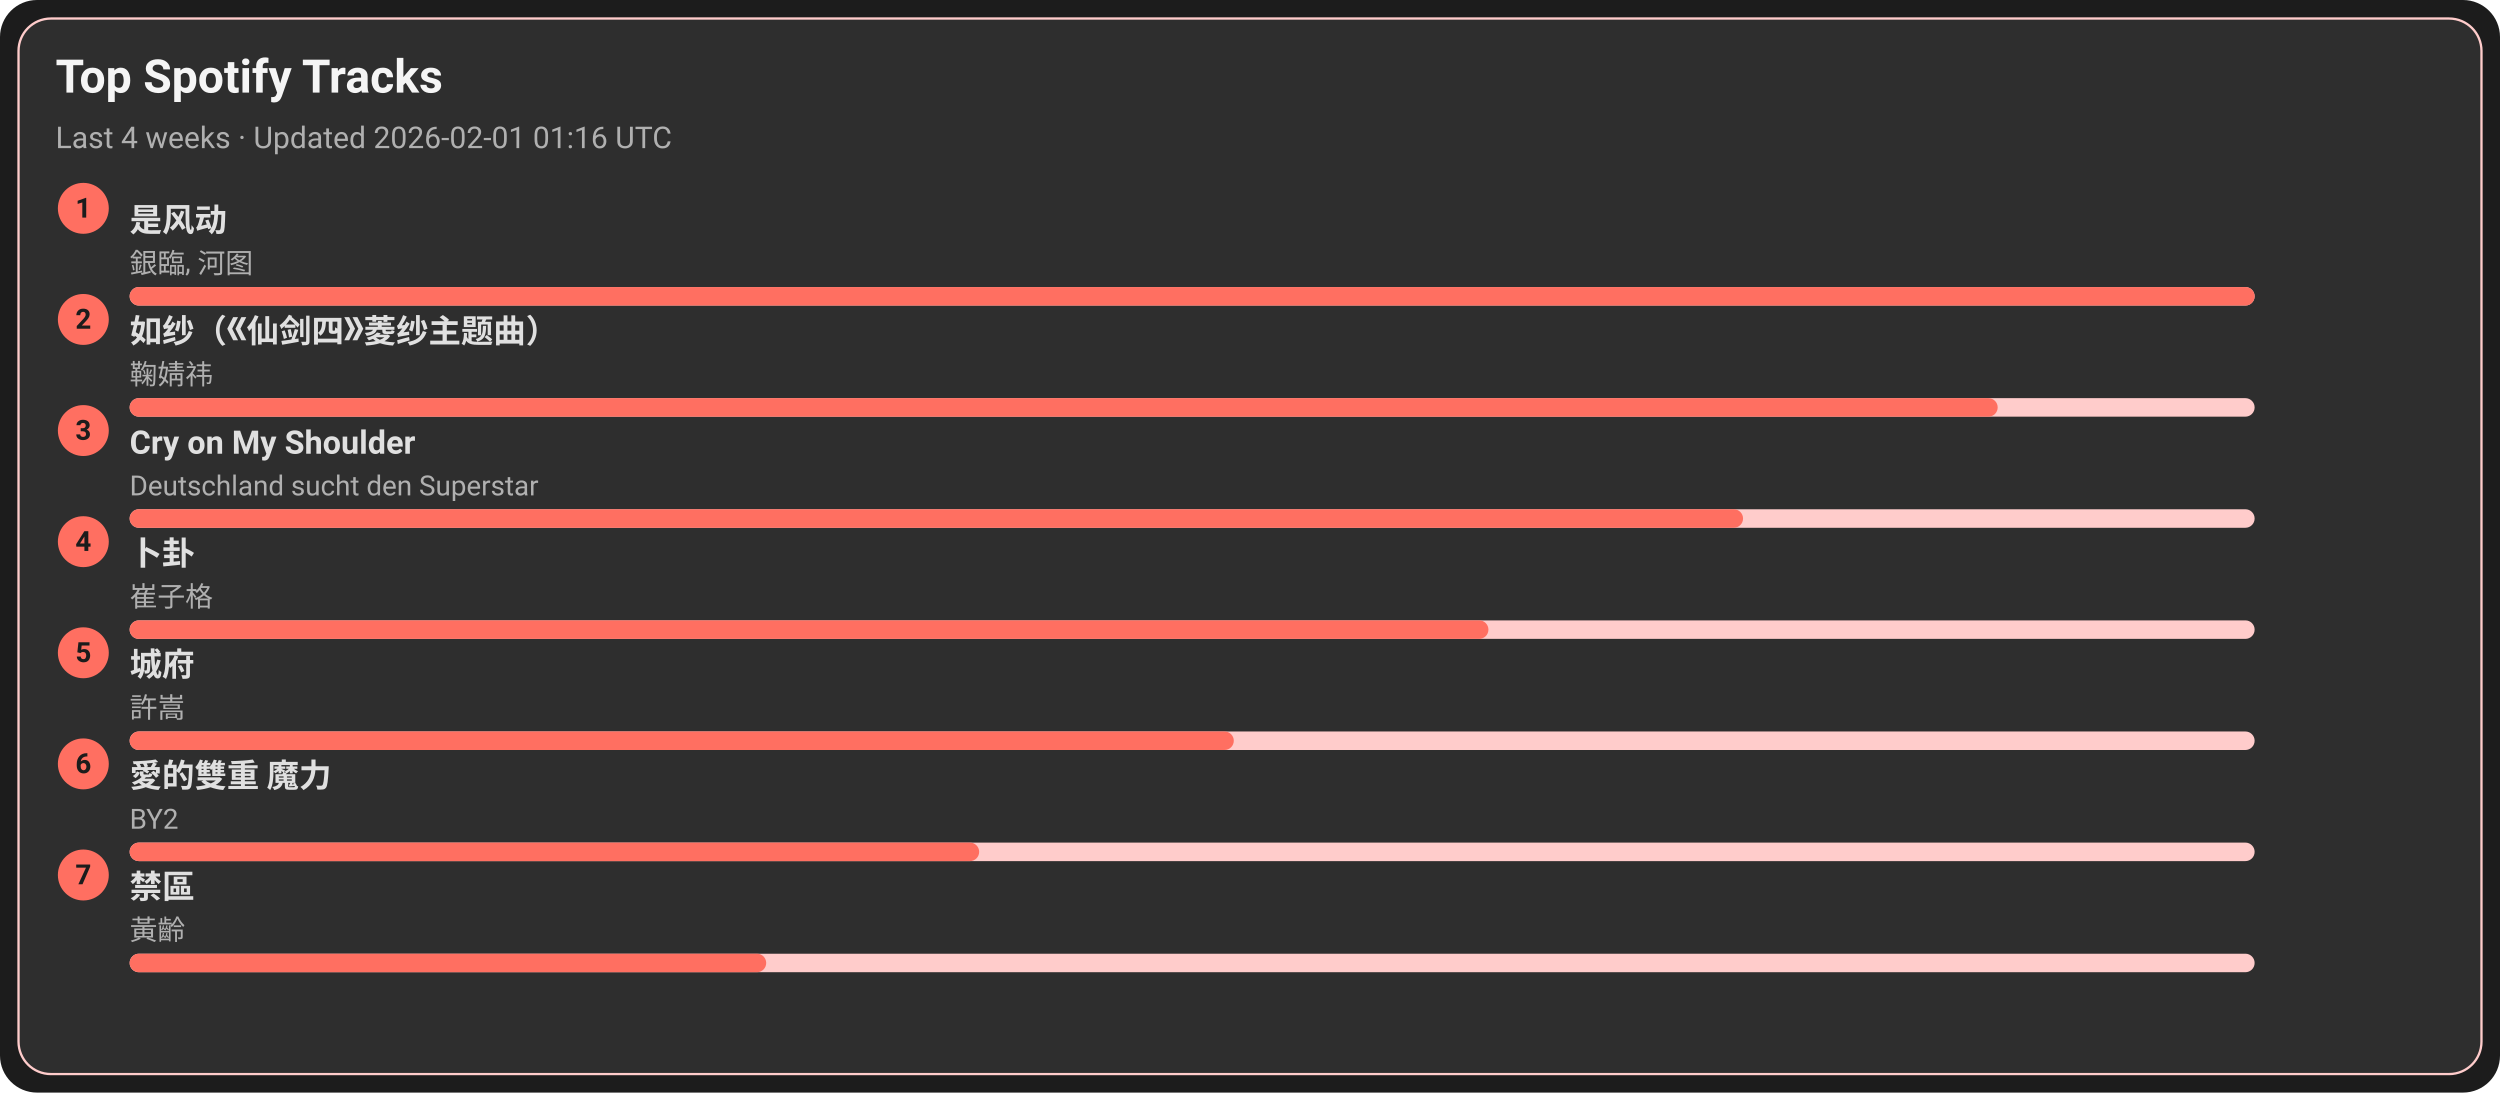
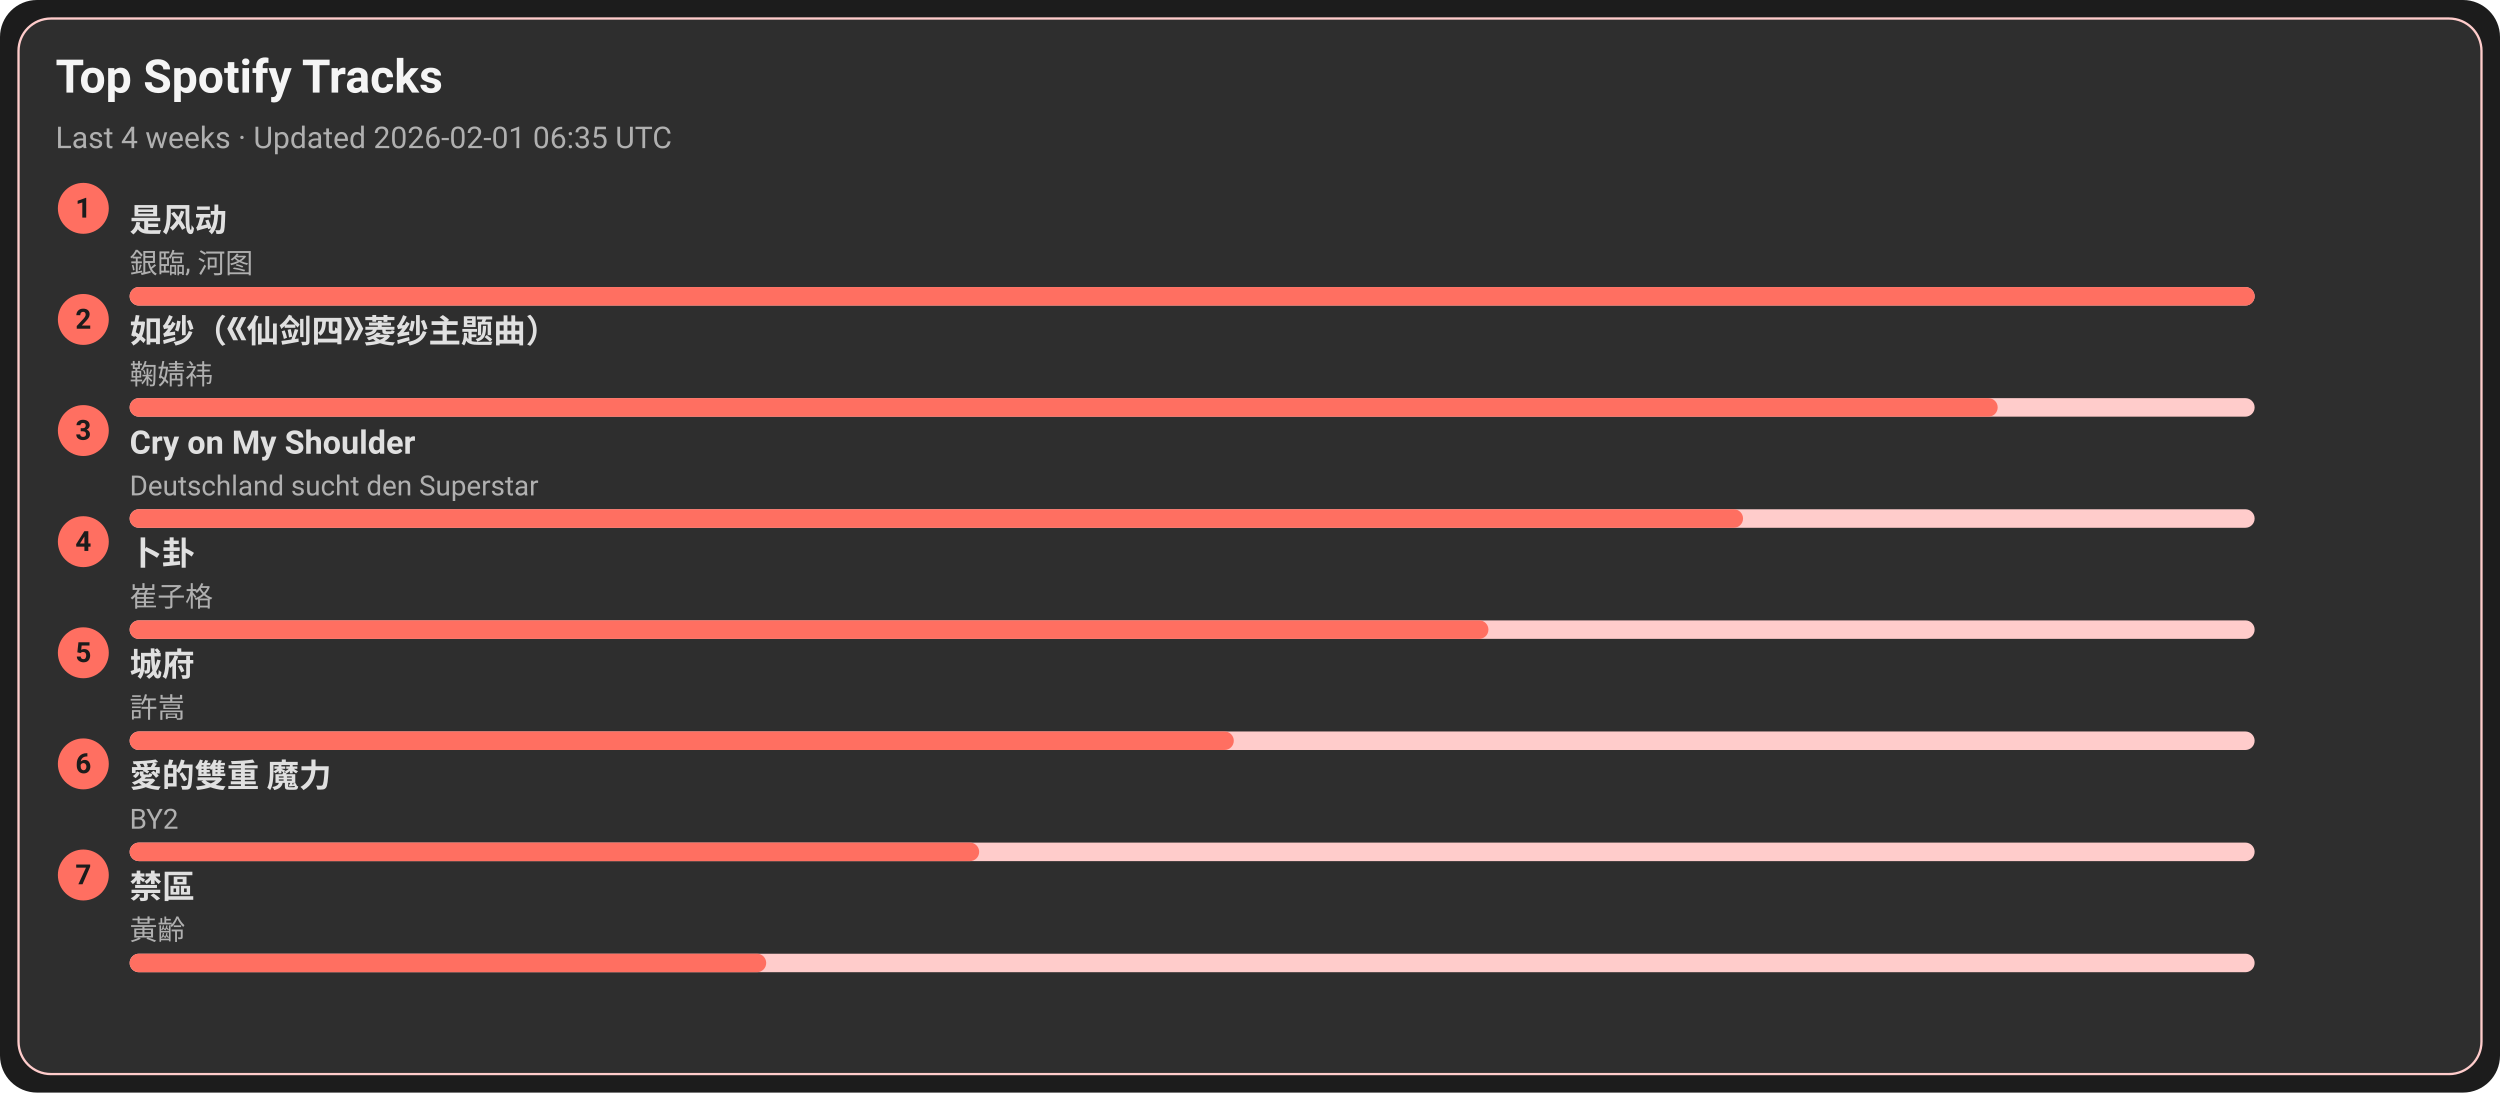
<svg xmlns="http://www.w3.org/2000/svg" width="1080" height="472" viewBox="0 0 1080 472">
  <style>text{font-family:-apple-system,BlinkMacSystemFont,Segoe UI,Roboto,Ubuntu,Helvetica Neue,Arial,Noto Sans,sans-serif}</style>
  <rect width="1080" height="472" rx="16" fill="#1c1c1c" />
  <rect x="8" y="8" width="1064" height="456" rx="14" fill="#2e2e2e" stroke="#ffcccb" />
  <text x="24" y="40" font-size="20" fill="#f5f5f5" font-weight="600">Top Spotify Tracks</text>
-   <text x="24" y="64" font-size="13" fill="#b0b0b0">Last 4 weeks · Updated 2026-02-01 01:16 UTC</text>
+   <text x="24" y="64" font-size="13" fill="#b0b0b0">Last 4 weeks · Updated 2026-02-01 06:35 UTC</text>
  <circle cx="36" cy="90" r="11" fill="#ff6f61" />
  <text x="36" y="94" text-anchor="middle" font-size="12" fill="#1c1c1c" font-weight="700">1</text>
  <a href="https://open.spotify.com/track/3lePQ8c4jq7bTePsXEmslh" target="_blank" rel="noopener noreferrer">
    <text x="56" y="100" font-size="14" fill="#e0e0e0" font-weight="600">是风动</text>
  </a>
  <text x="56" y="118" font-size="12" fill="#b0b0b0">銀臨, 河图</text>
  <rect x="56" y="124" width="918" height="8" rx="4" fill="#ffcccb" />
  <rect x="56" y="124" width="918" height="8" rx="4" fill="#ff6f61" />
  <circle cx="36" cy="138" r="11" fill="#ff6f61" />
  <text x="36" y="142" text-anchor="middle" font-size="12" fill="#1c1c1c" font-weight="700">2</text>
  <a href="https://open.spotify.com/track/69FUNgvEVkNbHq43lgvdme" target="_blank" rel="noopener noreferrer">
    <text x="56" y="148" font-size="14" fill="#e0e0e0" font-weight="600">如纱（《仙剑四》菱纱主题曲）</text>
  </a>
  <text x="56" y="166" font-size="12" fill="#b0b0b0">鞠婧祎</text>
  <rect x="56" y="172" width="918" height="8" rx="4" fill="#ffcccb" />
  <rect x="56" y="172" width="807" height="8" rx="4" fill="#ff6f61" />
  <circle cx="36" cy="186" r="11" fill="#ff6f61" />
  <text x="36" y="190" text-anchor="middle" font-size="12" fill="#1c1c1c" font-weight="700">3</text>
  <a href="https://open.spotify.com/track/6usmG2MoD0C0Lc2pNgCVWV" target="_blank" rel="noopener noreferrer">
    <text x="56" y="196" font-size="14" fill="#e0e0e0" font-weight="600">Cry on My Shoulder</text>
  </a>
  <text x="56" y="214" font-size="12" fill="#b0b0b0">Deutschland sucht den Superstar</text>
  <rect x="56" y="220" width="918" height="8" rx="4" fill="#ffcccb" />
  <rect x="56" y="220" width="697" height="8" rx="4" fill="#ff6f61" />
  <circle cx="36" cy="234" r="11" fill="#ff6f61" />
  <text x="36" y="238" text-anchor="middle" font-size="12" fill="#1c1c1c" font-weight="700">4</text>
  <a href="https://open.spotify.com/track/4ToeYifpQaikbYa7krOD6s" target="_blank" rel="noopener noreferrer">
    <text x="56" y="244" font-size="14" fill="#e0e0e0" font-weight="600">卜卦</text>
  </a>
  <text x="56" y="262" font-size="12" fill="#b0b0b0">崔子格</text>
  <rect x="56" y="268" width="918" height="8" rx="4" fill="#ffcccb" />
  <rect x="56" y="268" width="587" height="8" rx="4" fill="#ff6f61" />
  <circle cx="36" cy="282" r="11" fill="#ff6f61" />
  <text x="36" y="286" text-anchor="middle" font-size="12" fill="#1c1c1c" font-weight="700">5</text>
  <a href="https://open.spotify.com/track/4AmlSf7hye0QVpnHCcEoEw" target="_blank" rel="noopener noreferrer">
    <text x="56" y="292" font-size="14" fill="#e0e0e0" font-weight="600">城府</text>
  </a>
  <text x="56" y="310" font-size="12" fill="#b0b0b0">許嵩</text>
  <rect x="56" y="316" width="918" height="8" rx="4" fill="#ffcccb" />
  <rect x="56" y="316" width="477" height="8" rx="4" fill="#ff6f61" />
  <circle cx="36" cy="330" r="11" fill="#ff6f61" />
  <text x="36" y="334" text-anchor="middle" font-size="12" fill="#1c1c1c" font-weight="700">6</text>
  <a href="https://open.spotify.com/track/0yYmS4k3R0TTdDhvOBxRVp" target="_blank" rel="noopener noreferrer">
    <text x="56" y="340" font-size="14" fill="#e0e0e0" font-weight="600">愛的雙重 魔力</text>
  </a>
  <text x="56" y="358" font-size="12" fill="#b0b0b0">BY2</text>
  <rect x="56" y="364" width="918" height="8" rx="4" fill="#ffcccb" />
  <rect x="56" y="364" width="367" height="8" rx="4" fill="#ff6f61" />
  <circle cx="36" cy="378" r="11" fill="#ff6f61" />
  <text x="36" y="382" text-anchor="middle" font-size="12" fill="#1c1c1c" font-weight="700">7</text>
  <a href="https://open.spotify.com/track/5HAMeMgu9hGL5a8ZwNz6cp" target="_blank" rel="noopener noreferrer">
    <text x="56" y="388" font-size="14" fill="#e0e0e0" font-weight="600">禁區</text>
  </a>
  <text x="56" y="406" font-size="12" fill="#b0b0b0">黃齡</text>
  <rect x="56" y="412" width="918" height="8" rx="4" fill="#ffcccb" />
  <rect x="56" y="412" width="275" height="8" rx="4" fill="#ff6f61" />
</svg>
